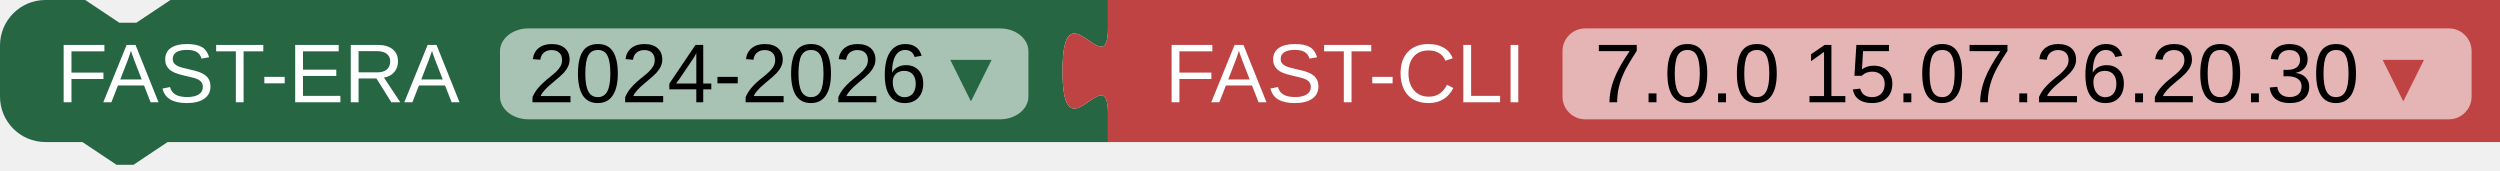
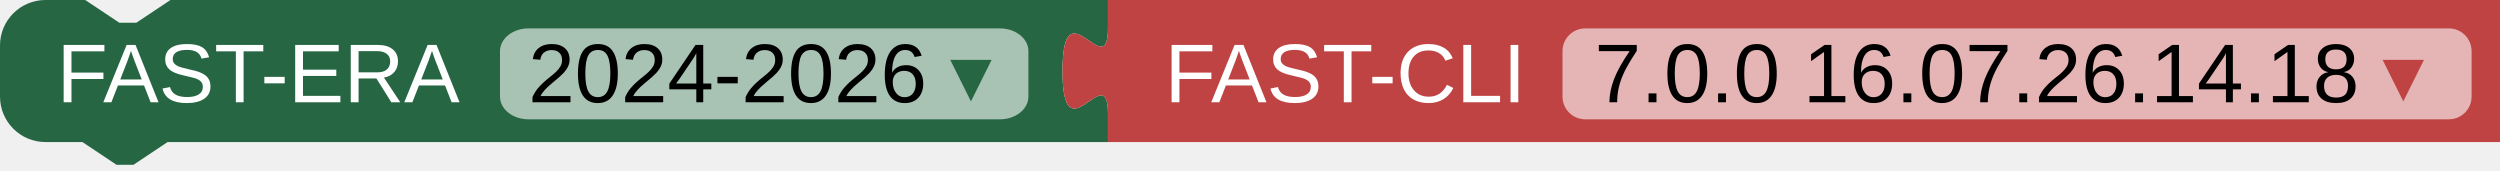
<svg xmlns="http://www.w3.org/2000/svg" width="440" height="30">
  <path fill="#266643" d="m0 8A8 8 0 0 1 8 0H15l6 4 3 0 6-4H195v5 c0 10-8-8-8,7.5s8-2.5 8 7.5v5H29.5l-6 4-3 0-6-4H8a8 8 0 0 1-8-8z" />
  <rect fill="#A8C2B4" x="88" rx="5" ry="4" y="5" height="16" width="93" />
  <text fill="white" x="10" y="18" font-family="Arial" font-size="11pt">
    <tspan>FAST-ERA</tspan>
    <tspan fill="black" dx="8">2024-2026</tspan>
    <tspan fill="#266643">▾</tspan>
  </text>
  <path transform="translate(195,0.0)" fill="#BF4343" d="m0 0H245v25H0V20c0-10-8 8-8-7.5s8 2.5 8-7.5z" />
  <rect transform="translate(195,0.0)" fill="#E5B4B4" x="80" rx="4" ry="4" y="5" height="16" width="160" />
  <text transform="translate(195,0.0)" fill="white" x="10" y="18" font-family="Arial" font-size="11pt">
    <tspan>FAST-CLI</tspan>
-     <tspan dx="8" fill="black">7.0.0 15.07.26.20.30</tspan>
+     <tspan dx="8" fill="black">7.0.0 16.07.26.14.18</tspan>
    <tspan fill="#BF4343">▾</tspan>
  </text>
</svg>
